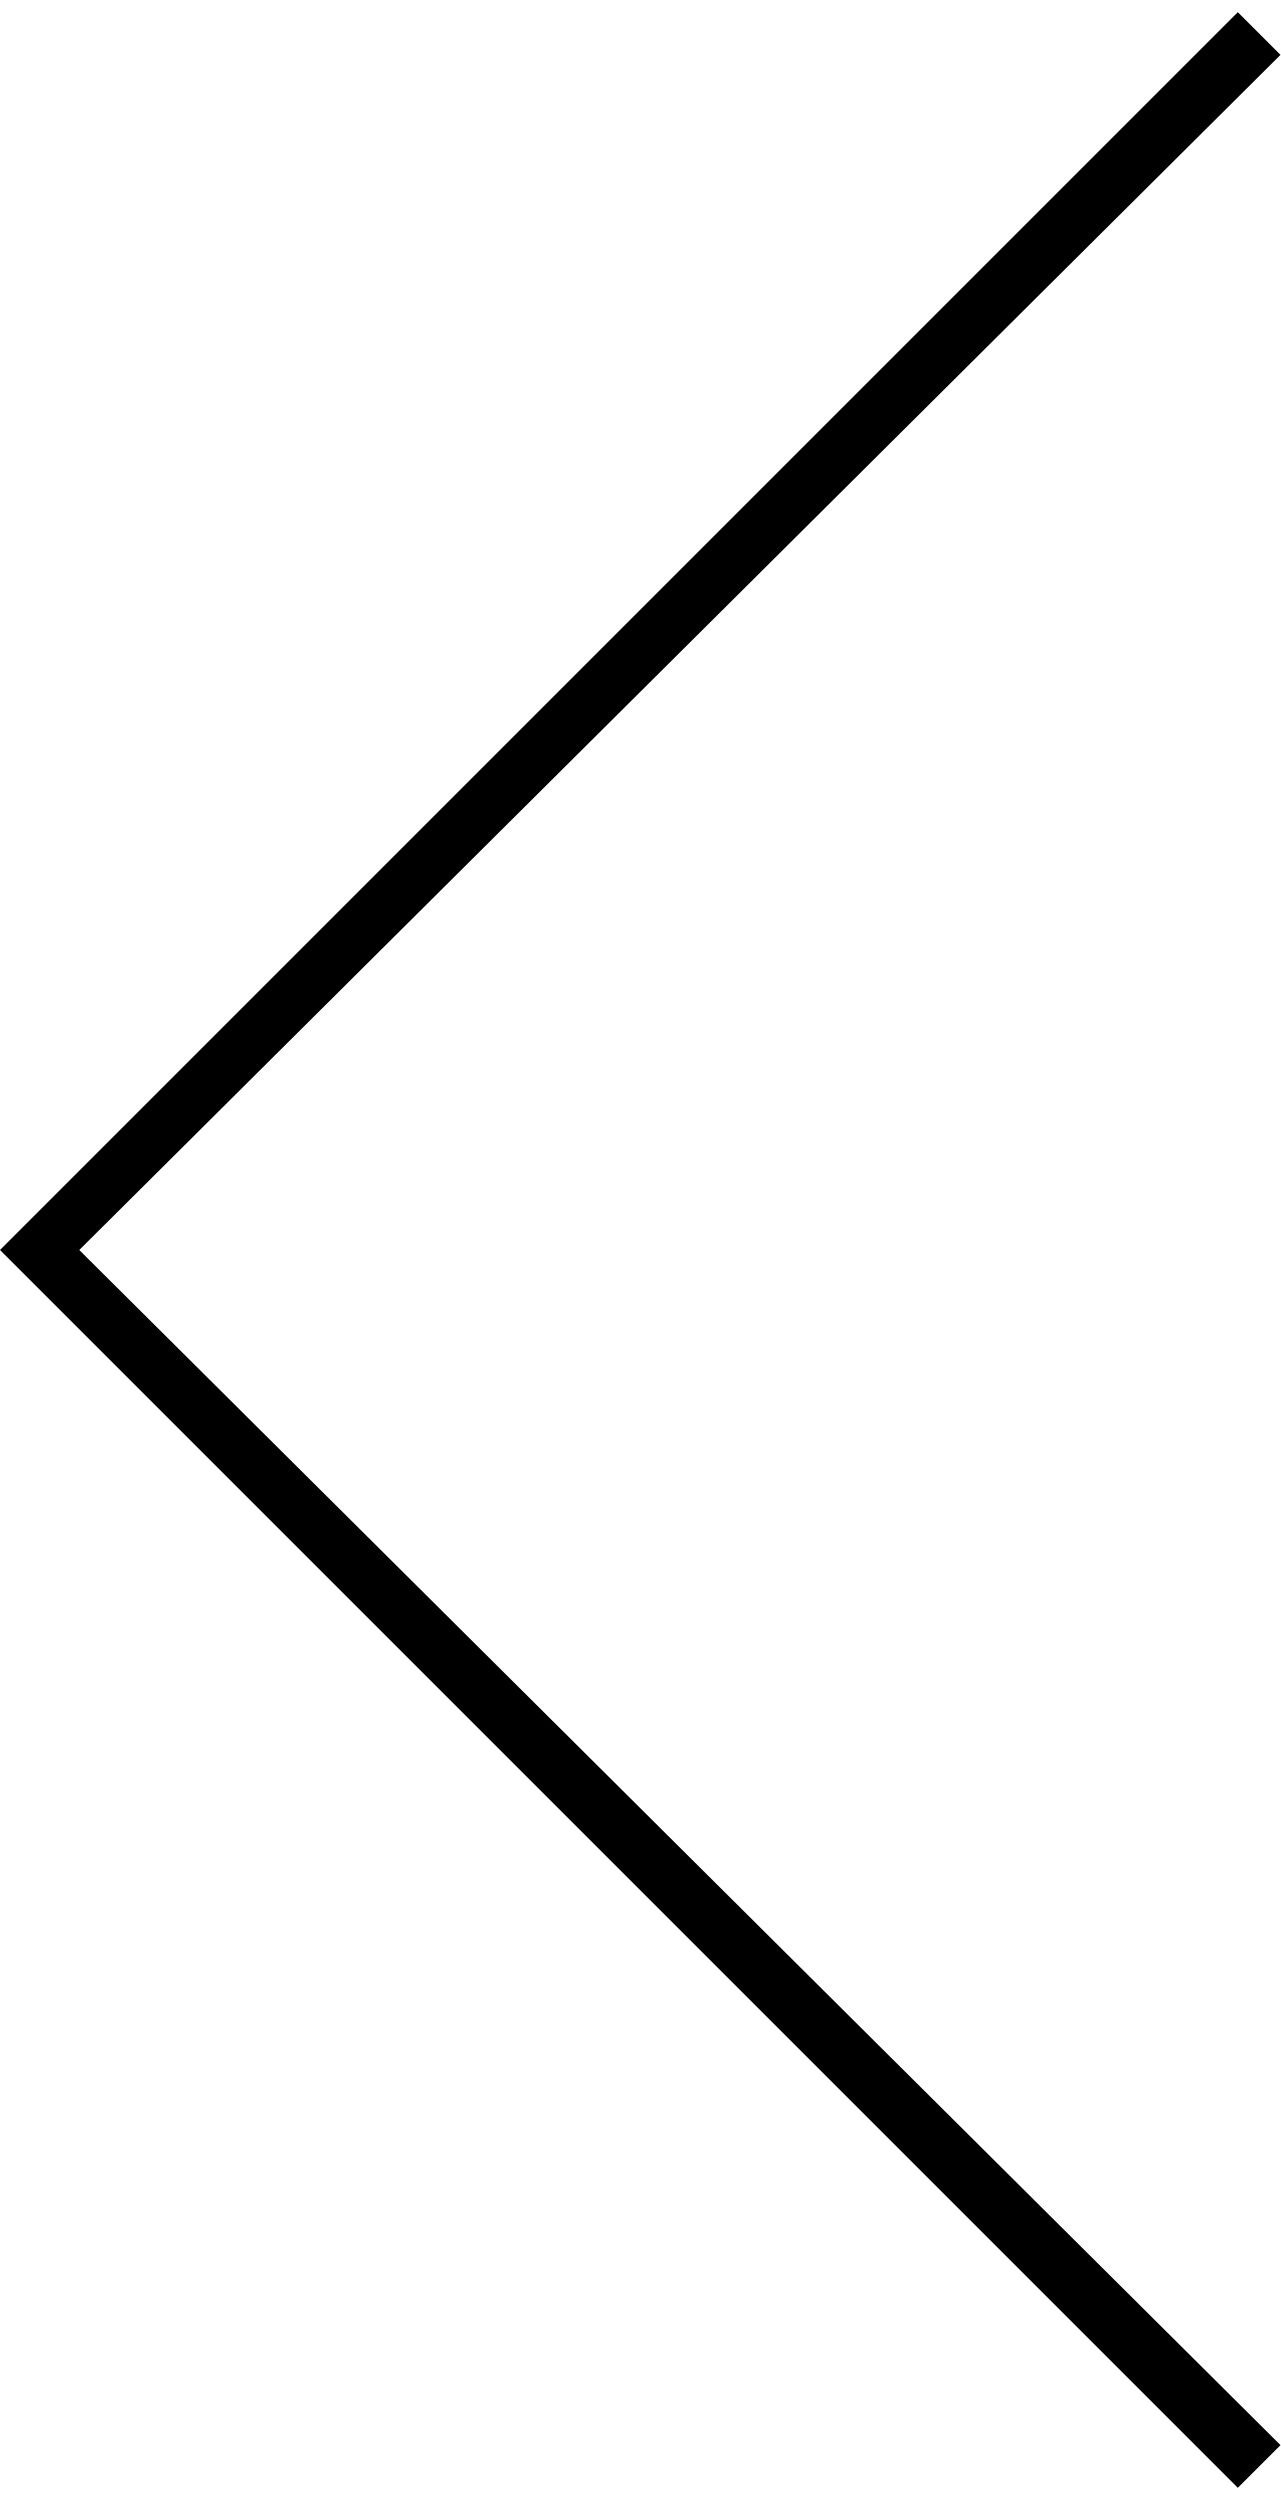
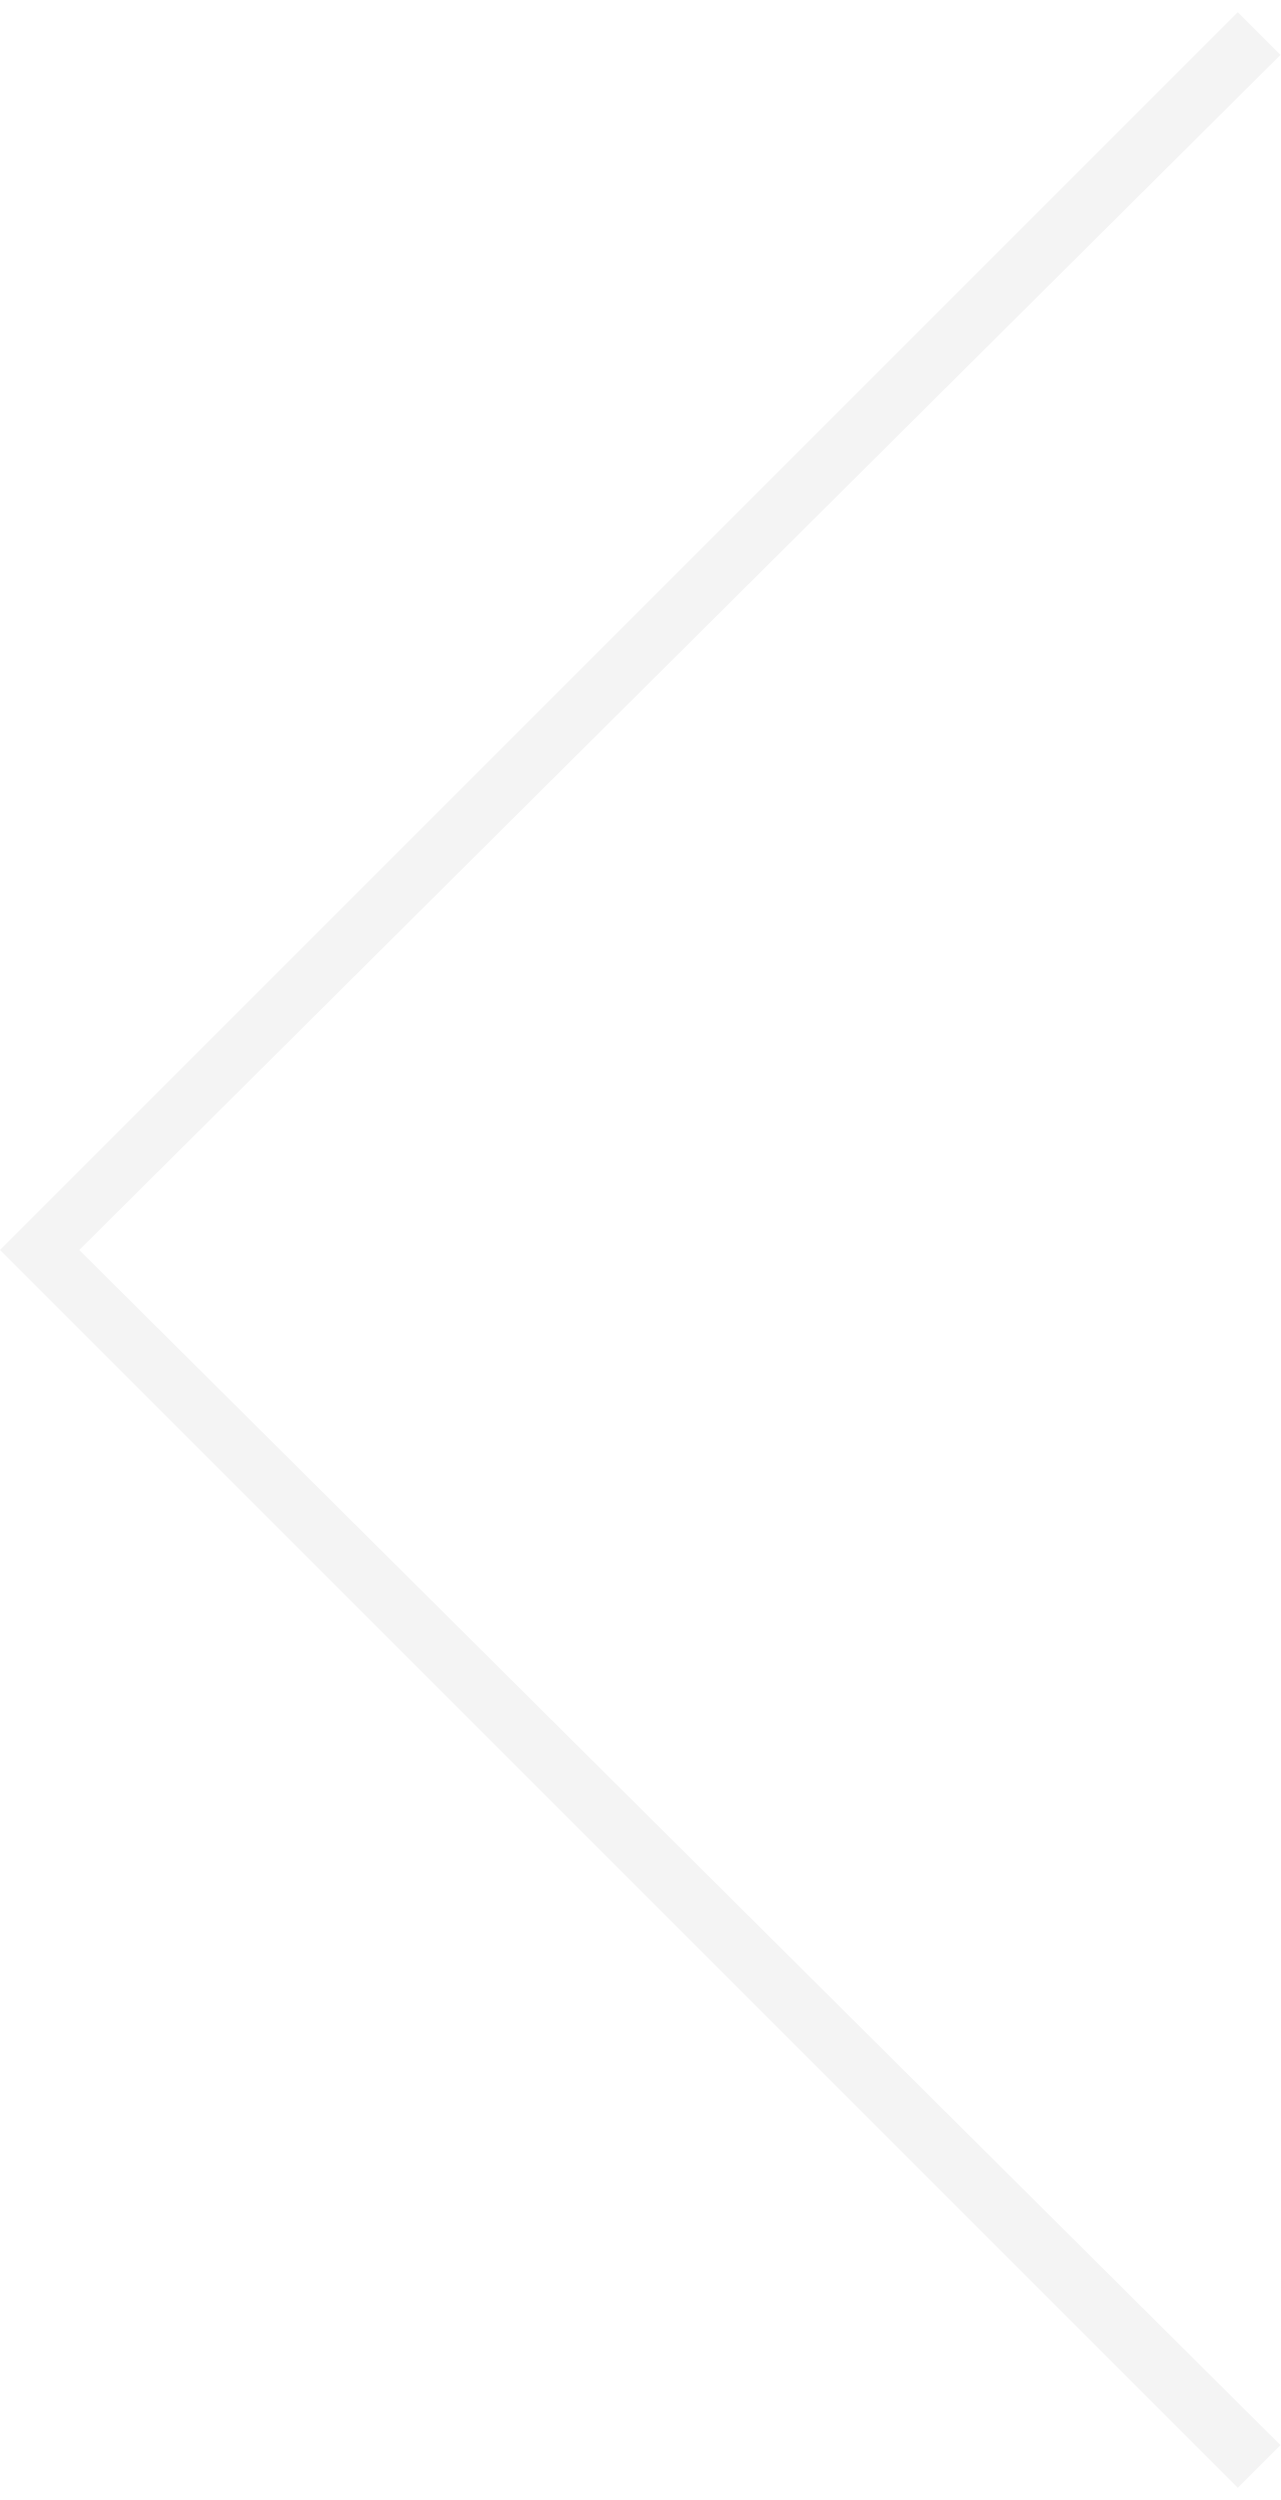
- <svg xmlns="http://www.w3.org/2000/svg" viewBox="0 0 21 41">
+ <svg xmlns="http://www.w3.org/2000/svg" fill="#F4F4F4" viewBox="0 0 21 41">
  <path d="M20.3 40.8 0 20.5 20.3.2l.7.7L1.3 20.5 21 40.1z" />
</svg>
